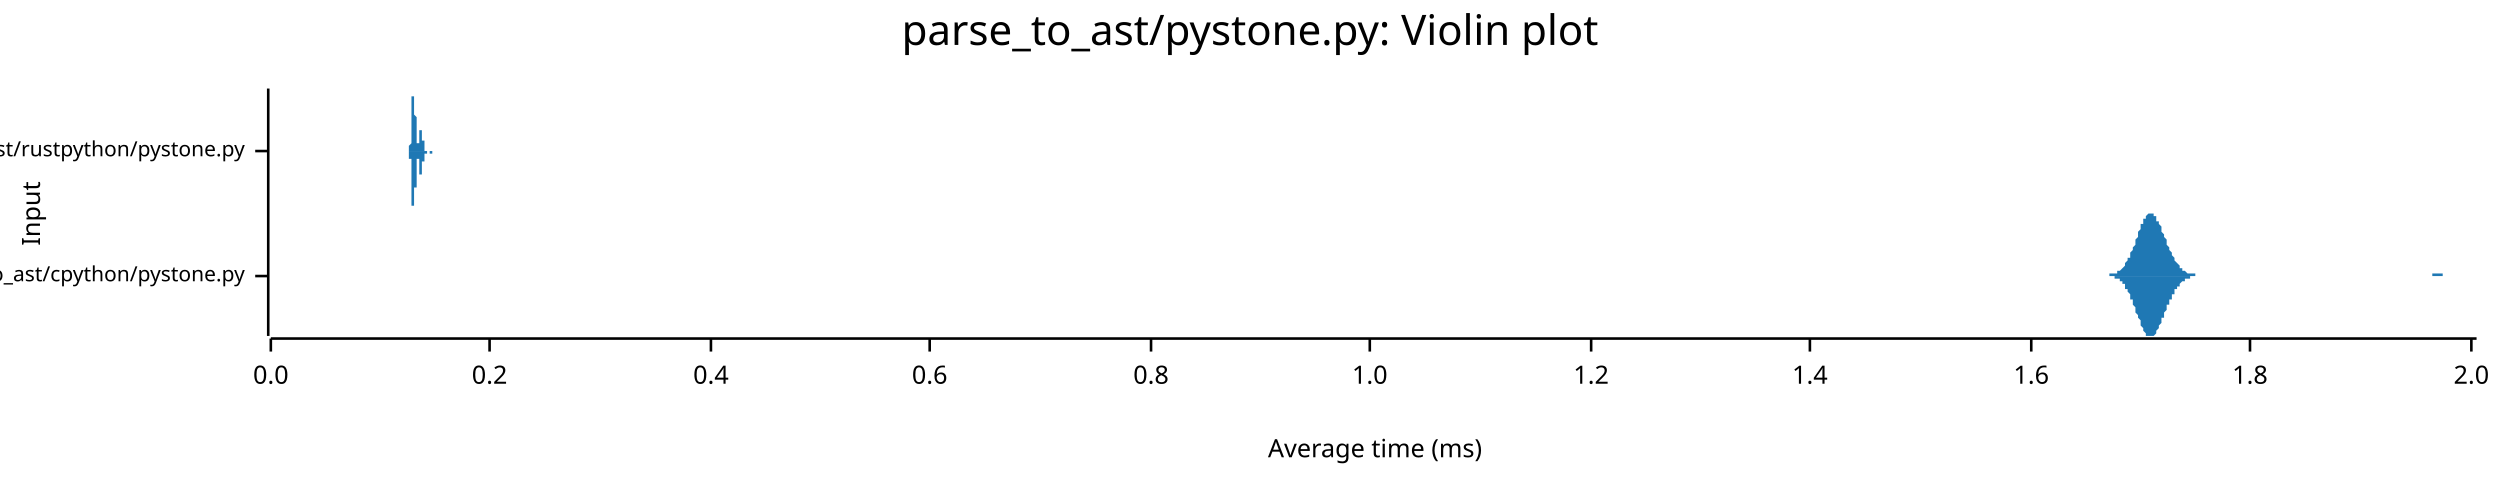
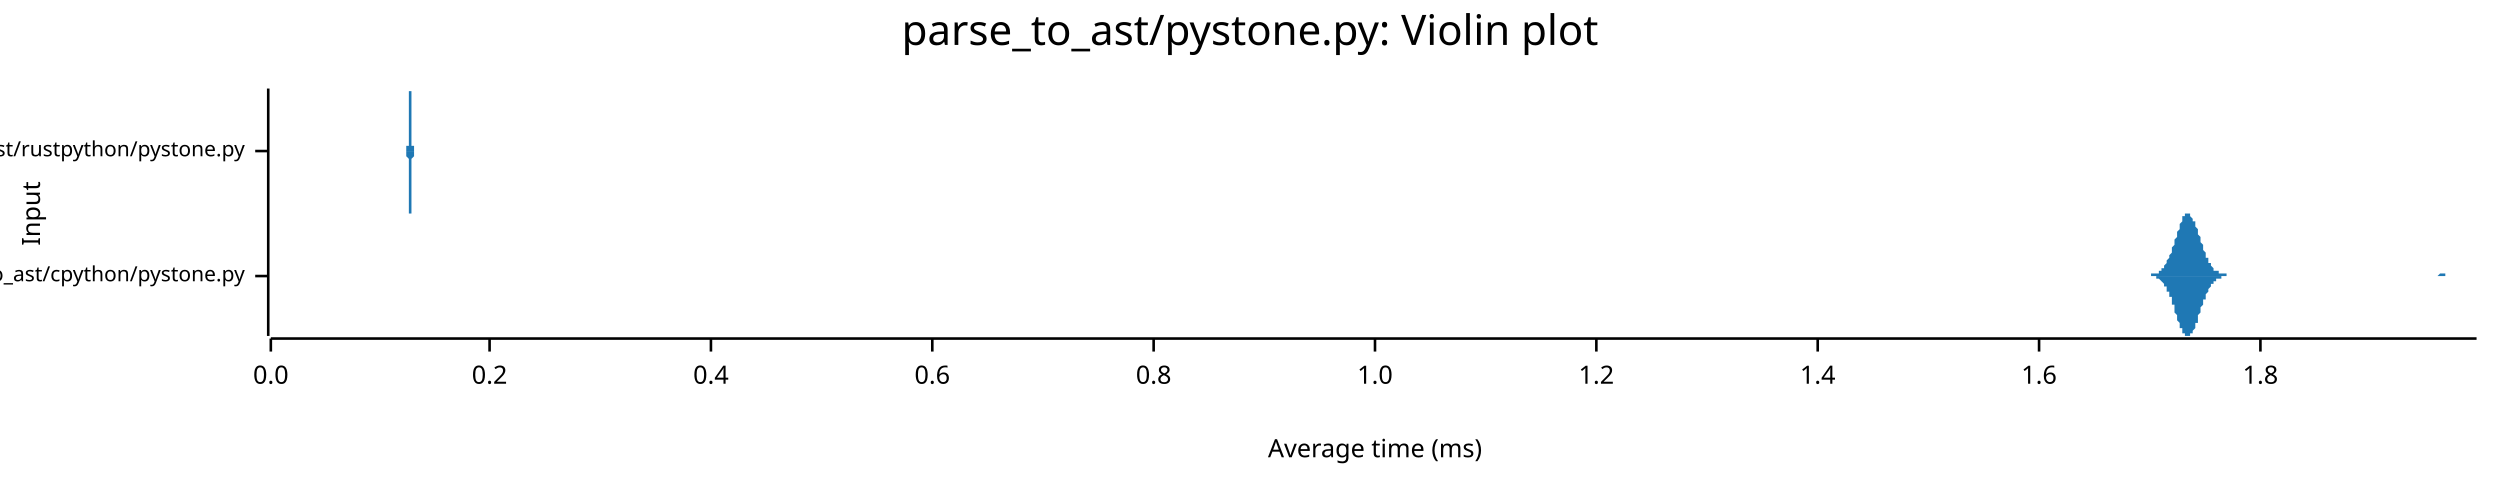
<svg xmlns="http://www.w3.org/2000/svg" width="960" height="186" viewBox="0 0 960 186">
  <text x="480" y="5" dy="0.76em" text-anchor="middle" font-family="sans-serif" font-size="16.129" opacity="1" fill="#000000">
parse_to_ast/pystone.py: Violin plot
</text>
  <text x="8" y="82" dy="0.76em" text-anchor="middle" font-family="sans-serif" font-size="9.677" opacity="1" fill="#000000" transform="rotate(270, 8, 82)">
Input
</text>
  <text x="528" y="178" dy="-0.5ex" text-anchor="middle" font-family="sans-serif" font-size="9.677" opacity="1" fill="#000000">
Average time (ms)
</text>
  <polyline fill="none" opacity="1" stroke="#000000" stroke-width="1" points="103,34 103,129 " />
  <text x="94" y="106" dy="0.5ex" text-anchor="end" font-family="sans-serif" font-size="8.065" opacity="1" fill="#000000">
parse_to_ast/cpython/pystone.py
</text>
  <polyline fill="none" opacity="1" stroke="#000000" stroke-width="1" points="98,106 103,106 " />
  <text x="94" y="58" dy="0.5ex" text-anchor="end" font-family="sans-serif" font-size="8.065" opacity="1" fill="#000000">
parse_to_ast/rustpython/pystone.py
</text>
  <polyline fill="none" opacity="1" stroke="#000000" stroke-width="1" points="98,58 103,58 " />
  <polyline fill="none" opacity="1" stroke="#000000" stroke-width="1" points="104,130 951,130 " />
  <text x="104" y="140" dy="0.76em" text-anchor="middle" font-family="sans-serif" font-size="9.677" opacity="1" fill="#000000">
0.0
</text>
  <polyline fill="none" opacity="1" stroke="#000000" stroke-width="1" points="104,130 104,135 " />
  <text x="188" y="140" dy="0.76em" text-anchor="middle" font-family="sans-serif" font-size="9.677" opacity="1" fill="#000000">
0.2
</text>
  <polyline fill="none" opacity="1" stroke="#000000" stroke-width="1" points="188,130 188,135 " />
  <text x="273" y="140" dy="0.76em" text-anchor="middle" font-family="sans-serif" font-size="9.677" opacity="1" fill="#000000">
0.4
</text>
  <polyline fill="none" opacity="1" stroke="#000000" stroke-width="1" points="273,130 273,135 " />
-   <text x="357" y="140" dy="0.76em" text-anchor="middle" font-family="sans-serif" font-size="9.677" opacity="1" fill="#000000">
+   <text x="358" y="140" dy="0.76em" text-anchor="middle" font-family="sans-serif" font-size="9.677" opacity="1" fill="#000000">
0.6
</text>
-   <polyline fill="none" opacity="1" stroke="#000000" stroke-width="1" points="357,130 357,135 " />
-   <text x="442" y="140" dy="0.76em" text-anchor="middle" font-family="sans-serif" font-size="9.677" opacity="1" fill="#000000">
+   <polyline fill="none" opacity="1" stroke="#000000" stroke-width="1" points="358,130 358,135 " />
+   <text x="443" y="140" dy="0.76em" text-anchor="middle" font-family="sans-serif" font-size="9.677" opacity="1" fill="#000000">
0.8
</text>
-   <polyline fill="none" opacity="1" stroke="#000000" stroke-width="1" points="442,130 442,135 " />
-   <text x="526" y="140" dy="0.76em" text-anchor="middle" font-family="sans-serif" font-size="9.677" opacity="1" fill="#000000">
+   <polyline fill="none" opacity="1" stroke="#000000" stroke-width="1" points="443,130 443,135 " />
+   <text x="528" y="140" dy="0.76em" text-anchor="middle" font-family="sans-serif" font-size="9.677" opacity="1" fill="#000000">
1.0
</text>
-   <polyline fill="none" opacity="1" stroke="#000000" stroke-width="1" points="526,130 526,135 " />
-   <text x="611" y="140" dy="0.76em" text-anchor="middle" font-family="sans-serif" font-size="9.677" opacity="1" fill="#000000">
+   <polyline fill="none" opacity="1" stroke="#000000" stroke-width="1" points="528,130 528,135 " />
+   <text x="613" y="140" dy="0.76em" text-anchor="middle" font-family="sans-serif" font-size="9.677" opacity="1" fill="#000000">
1.2
</text>
-   <polyline fill="none" opacity="1" stroke="#000000" stroke-width="1" points="611,130 611,135 " />
-   <text x="695" y="140" dy="0.76em" text-anchor="middle" font-family="sans-serif" font-size="9.677" opacity="1" fill="#000000">
+   <polyline fill="none" opacity="1" stroke="#000000" stroke-width="1" points="613,130 613,135 " />
+   <text x="698" y="140" dy="0.76em" text-anchor="middle" font-family="sans-serif" font-size="9.677" opacity="1" fill="#000000">
1.4
</text>
-   <polyline fill="none" opacity="1" stroke="#000000" stroke-width="1" points="695,130 695,135 " />
-   <text x="780" y="140" dy="0.76em" text-anchor="middle" font-family="sans-serif" font-size="9.677" opacity="1" fill="#000000">
+   <polyline fill="none" opacity="1" stroke="#000000" stroke-width="1" points="698,130 698,135 " />
+   <text x="783" y="140" dy="0.76em" text-anchor="middle" font-family="sans-serif" font-size="9.677" opacity="1" fill="#000000">
1.6
</text>
-   <polyline fill="none" opacity="1" stroke="#000000" stroke-width="1" points="780,130 780,135 " />
-   <text x="864" y="140" dy="0.76em" text-anchor="middle" font-family="sans-serif" font-size="9.677" opacity="1" fill="#000000">
+   <polyline fill="none" opacity="1" stroke="#000000" stroke-width="1" points="783,130 783,135 " />
+   <text x="868" y="140" dy="0.76em" text-anchor="middle" font-family="sans-serif" font-size="9.677" opacity="1" fill="#000000">
1.8
</text>
-   <polyline fill="none" opacity="1" stroke="#000000" stroke-width="1" points="864,130 864,135 " />
-   <text x="949" y="140" dy="0.76em" text-anchor="middle" font-family="sans-serif" font-size="9.677" opacity="1" fill="#000000">
- 2.0
- </text>
-   <polyline fill="none" opacity="1" stroke="#000000" stroke-width="1" points="949,130 949,135 " />
-   <polygon opacity="1" fill="#1F78B4" points="808,106 808,106 808,106 808,106 809,106 809,106 809,106 810,106 810,106 810,106 810,105 811,105 811,105 811,105 812,105 812,105 812,105 812,105 813,105 813,105 813,104 814,104 814,104 814,104 814,104 815,103 815,103 815,103 816,102 816,102 816,101 816,101 817,100 817,100 817,99 818,99 818,98 818,98 818,97 819,96 819,95 819,95 820,94 820,93 820,92 820,92 821,91 821,90 821,89 822,88 822,88 822,87 822,86 823,86 823,85 823,84 824,84 824,83 824,83 824,83 825,82 825,82 825,82 826,82 826,82 826,82 826,82 827,82 827,83 827,83 828,83 828,84 828,84 828,85 829,85 829,86 829,86 830,87 830,88 830,88 830,89 831,90 831,91 831,91 832,92 832,93 832,94 832,94 833,95 833,96 833,96 834,97 834,98 834,98 835,99 835,99 835,100 835,100 836,101 836,101 836,101 837,102 837,102 837,103 837,103 838,103 838,103 838,104 839,104 839,104 839,104 839,104 840,105 840,105 840,105 841,105 841,105 841,105 841,105 842,105 842,105 842,105 843,105 843,105 843,106 843,106 844,106 844,106 844,106 845,106 845,106 845,106 845,106 846,106 846,106 846,106 847,106 847,106 847,106 847,106 848,106 848,106 848,106 849,106 849,106 849,106 849,106 850,106 850,106 850,106 851,106 851,106 851,106 851,106 852,106 852,106 852,106 853,106 853,106 853,106 853,106 854,106 854,106 854,106 855,106 855,106 855,106 855,106 856,106 856,106 856,106 857,106 857,106 857,106 857,106 858,106 858,106 858,106 859,106 859,106 859,106 859,106 860,106 860,106 860,106 861,106 861,106 861,106 861,106 862,106 862,106 862,106 863,106 863,106 863,106 863,106 864,106 864,106 864,106 865,106 865,106 865,106 865,106 866,106 866,106 866,106 867,106 867,106 867,106 867,106 868,106 868,106 868,106 869,106 869,106 869,106 869,106 870,106 870,106 870,106 871,106 871,106 871,106 871,106 872,106 872,106 872,106 873,106 873,106 873,106 873,106 874,106 874,106 874,106 875,106 875,106 875,106 875,106 876,106 876,106 876,106 877,106 877,106 877,106 877,106 878,106 878,106 878,106 879,106 879,106 879,106 879,106 880,106 880,106 880,106 881,106 881,106 881,106 881,106 882,106 882,106 882,106 883,106 883,106 883,106 883,106 884,106 884,106 884,106 885,106 885,106 885,106 885,106 886,106 886,106 886,106 887,106 887,106 887,106 887,106 888,106 888,106 888,106 889,106 889,106 889,106 889,106 890,106 890,106 890,106 891,106 891,106 891,106 891,106 892,106 892,106 892,106 893,106 893,106 893,106 894,106 894,106 894,106 894,106 895,106 895,106 895,106 896,106 896,106 896,106 896,106 897,106 897,106 897,106 898,106 898,106 898,106 898,106 899,106 899,106 899,106 900,106 900,106 900,106 900,106 901,106 901,106 901,106 902,106 902,106 902,106 902,106 903,106 903,106 903,106 904,106 904,106 904,106 904,106 905,106 905,106 905,106 906,106 906,106 906,106 906,106 907,106 907,106 907,106 908,106 908,106 908,106 908,106 909,106 909,106 909,106 910,106 910,106 910,106 910,106 911,106 911,106 911,106 912,106 912,106 912,106 912,106 913,106 913,106 913,106 914,106 914,106 914,106 914,106 915,106 915,106 915,106 916,106 916,106 916,106 916,106 917,106 917,106 917,106 918,106 918,106 918,106 918,106 919,106 919,106 919,106 920,106 920,106 920,106 920,106 921,106 921,106 921,106 922,106 922,106 922,106 922,106 923,106 923,106 923,106 924,106 924,106 924,106 924,106 925,106 925,106 925,106 926,106 926,106 926,106 926,106 927,106 927,106 927,106 928,106 928,106 928,106 928,106 929,106 929,106 929,106 930,106 930,106 930,106 930,106 931,106 931,106 931,106 932,106 932,106 932,106 932,106 933,106 933,106 933,106 934,106 934,106 934,106 934,105 935,105 935,105 935,105 936,105 936,105 936,105 936,105 937,105 937,105 937,105 938,105 938,105 938,105 938,106 939,106 939,106 939,106 940,106 940,106 940,106 940,106 941,106 941,106 941,106 942,106 942,106 942,106 942,106 943,106 943,106 943,106 944,106 944,106 944,106 944,106 945,106 945,106 945,106 946,106 946,106 946,106 946,106 947,106 947,106 947,106 948,106 948,106 948,106 948,106 949,106 949,106 949,106 950,106 950,106 950,106 951,106 951,106 808,106 " />
-   <polygon opacity="1" fill="#1F78B4" points="808,106 808,106 808,106 808,106 809,106 809,106 809,106 810,106 810,106 810,106 810,106 811,106 811,106 811,106 812,106 812,106 812,106 812,107 813,107 813,107 813,107 814,107 814,107 814,108 814,108 815,108 815,109 815,109 816,109 816,110 816,110 816,111 817,111 817,112 817,112 818,113 818,113 818,114 818,115 819,115 819,116 819,117 820,118 820,118 820,119 820,120 821,121 821,122 821,122 822,123 822,124 822,125 822,125 823,126 823,126 823,127 824,128 824,128 824,128 824,129 825,129 825,129 825,129 826,129 826,129 826,129 826,129 827,129 827,129 827,129 828,128 828,128 828,127 828,127 829,126 829,126 829,125 830,124 830,124 830,123 830,122 831,122 831,121 831,120 832,119 832,119 832,118 832,117 833,117 833,116 833,115 834,115 834,114 834,113 835,113 835,112 835,112 835,111 836,111 836,110 836,110 837,110 837,109 837,109 837,109 838,108 838,108 838,108 839,108 839,107 839,107 839,107 840,107 840,107 840,107 841,107 841,106 841,106 841,106 842,106 842,106 842,106 843,106 843,106 843,106 843,106 844,106 844,106 844,106 845,106 845,106 845,106 845,106 846,106 846,106 846,106 847,106 847,106 847,106 847,106 848,106 848,106 848,106 849,106 849,106 849,106 849,106 850,106 850,106 850,106 851,106 851,106 851,106 851,106 852,106 852,106 852,106 853,106 853,106 853,106 853,106 854,106 854,106 854,106 855,106 855,106 855,106 855,106 856,106 856,106 856,106 857,106 857,106 857,106 857,106 858,106 858,106 858,106 859,106 859,106 859,106 859,106 860,106 860,106 860,106 861,106 861,106 861,106 861,106 862,106 862,106 862,106 863,106 863,106 863,106 863,106 864,106 864,106 864,106 865,106 865,106 865,106 865,106 866,106 866,106 866,106 867,106 867,106 867,106 867,106 868,106 868,106 868,106 869,106 869,106 869,106 869,106 870,106 870,106 870,106 871,106 871,106 871,106 871,106 872,106 872,106 872,106 873,106 873,106 873,106 873,106 874,106 874,106 874,106 875,106 875,106 875,106 875,106 876,106 876,106 876,106 877,106 877,106 877,106 877,106 878,106 878,106 878,106 879,106 879,106 879,106 879,106 880,106 880,106 880,106 881,106 881,106 881,106 881,106 882,106 882,106 882,106 883,106 883,106 883,106 883,106 884,106 884,106 884,106 885,106 885,106 885,106 885,106 886,106 886,106 886,106 887,106 887,106 887,106 887,106 888,106 888,106 888,106 889,106 889,106 889,106 889,106 890,106 890,106 890,106 891,106 891,106 891,106 891,106 892,106 892,106 892,106 893,106 893,106 893,106 894,106 894,106 894,106 894,106 895,106 895,106 895,106 896,106 896,106 896,106 896,106 897,106 897,106 897,106 898,106 898,106 898,106 898,106 899,106 899,106 899,106 900,106 900,106 900,106 900,106 901,106 901,106 901,106 902,106 902,106 902,106 902,106 903,106 903,106 903,106 904,106 904,106 904,106 904,106 905,106 905,106 905,106 906,106 906,106 906,106 906,106 907,106 907,106 907,106 908,106 908,106 908,106 908,106 909,106 909,106 909,106 910,106 910,106 910,106 910,106 911,106 911,106 911,106 912,106 912,106 912,106 912,106 913,106 913,106 913,106 914,106 914,106 914,106 914,106 915,106 915,106 915,106 916,106 916,106 916,106 916,106 917,106 917,106 917,106 918,106 918,106 918,106 918,106 919,106 919,106 919,106 920,106 920,106 920,106 920,106 921,106 921,106 921,106 922,106 922,106 922,106 922,106 923,106 923,106 923,106 924,106 924,106 924,106 924,106 925,106 925,106 925,106 926,106 926,106 926,106 926,106 927,106 927,106 927,106 928,106 928,106 928,106 928,106 929,106 929,106 929,106 930,106 930,106 930,106 930,106 931,106 931,106 931,106 932,106 932,106 932,106 932,106 933,106 933,106 933,106 934,106 934,106 934,106 934,106 935,106 935,106 935,106 936,106 936,106 936,106 936,106 937,106 937,106 937,106 938,106 938,106 938,106 938,106 939,106 939,106 939,106 940,106 940,106 940,106 940,106 941,106 941,106 941,106 942,106 942,106 942,106 942,106 943,106 943,106 943,106 944,106 944,106 944,106 944,106 945,106 945,106 945,106 946,106 946,106 946,106 946,106 947,106 947,106 947,106 948,106 948,106 948,106 948,106 949,106 949,106 949,106 950,106 950,106 950,106 951,106 951,106 808,106 " />
-   <polygon opacity="1" fill="#1F78B4" points="157,58 157,58 157,58 157,58 157,58 157,58 157,58 157,58 157,58 157,58 157,58 157,58 157,58 157,58 157,58 157,58 157,58 157,58 157,58 157,58 157,58 157,58 157,58 157,58 157,58 157,58 157,57 157,57 157,57 157,57 157,57 157,57 157,57 157,57 157,57 157,57 157,56 157,56 157,56 157,56 157,56 157,56 158,55 158,55 158,55 158,55 158,54 158,54 158,54 158,54 158,53 158,53 158,53 158,52 158,52 158,52 158,51 158,51 158,51 158,50 158,50 158,49 158,49 158,48 158,48 158,47 158,47 158,47 158,46 158,46 158,45 158,45 158,44 158,44 158,43 158,43 158,42 158,42 158,41 158,41 158,40 158,40 158,39 158,39 158,39 158,38 158,38 158,37 159,37 159,37 159,36 159,36 159,36 159,36 159,35 159,35 159,35 159,35 159,35 159,35 159,35 159,35 159,34 159,35 159,35 159,35 159,35 159,35 159,35 159,35 159,35 159,36 159,36 159,36 159,36 159,37 159,37 159,37 159,38 159,38 159,38 159,39 159,39 159,40 159,40 159,41 159,41 159,42 159,42 159,42 159,43 159,43 159,44 159,44 160,45 160,45 160,46 160,46 160,47 160,47 160,47 160,48 160,48 160,49 160,49 160,49 160,50 160,50 160,50 160,51 160,51 160,51 160,52 160,52 160,52 160,53 160,53 160,53 160,53 160,53 160,54 160,54 160,54 160,54 160,54 160,54 160,55 160,55 160,55 160,55 160,55 160,55 160,55 160,55 160,55 160,55 160,55 160,55 160,55 160,55 161,55 161,55 161,55 161,55 161,55 161,55 161,55 161,55 161,55 161,55 161,55 161,54 161,54 161,54 161,54 161,54 161,54 161,54 161,54 161,53 161,53 161,53 161,53 161,53 161,53 161,52 161,52 161,52 161,52 161,52 161,52 161,52 161,51 161,51 161,51 161,51 161,51 161,51 161,51 161,50 161,50 161,50 161,50 161,50 161,50 161,50 162,50 162,50 162,50 162,50 162,50 162,50 162,50 162,49 162,49 162,50 162,50 162,50 162,50 162,50 162,50 162,50 162,50 162,50 162,50 162,50 162,50 162,50 162,50 162,51 162,51 162,51 162,51 162,51 162,51 162,51 162,52 162,52 162,52 162,52 162,52 162,52 162,53 162,53 162,53 162,53 162,53 162,53 162,54 162,54 162,54 162,54 163,54 163,54 163,55 163,55 163,55 163,55 163,55 163,55 163,55 163,56 163,56 163,56 163,56 163,56 163,56 163,56 163,56 163,56 163,57 163,57 163,57 163,57 163,57 163,57 163,57 163,57 163,57 163,57 163,57 163,57 163,57 163,57 163,57 163,57 163,57 163,57 163,58 163,58 163,58 163,58 163,58 163,58 163,58 163,58 163,58 163,58 164,58 164,58 164,58 164,58 164,58 164,58 164,58 164,58 164,58 164,58 164,58 164,58 164,58 164,58 164,58 164,58 164,58 164,58 164,58 164,58 164,58 164,58 164,58 164,58 164,58 164,58 164,58 164,58 164,58 164,58 164,58 164,58 164,58 164,58 164,58 164,58 164,58 164,58 164,58 164,58 164,58 164,58 164,58 164,58 164,58 164,58 165,58 165,58 165,58 165,58 165,58 165,58 165,58 165,58 165,58 165,58 165,58 165,58 165,58 165,58 165,58 165,58 165,58 165,58 165,58 165,58 165,58 165,58 165,58 165,58 165,58 165,58 165,58 165,58 165,58 165,58 165,58 165,58 165,58 165,58 165,58 165,58 165,58 165,58 165,58 165,58 165,58 165,58 165,58 165,58 165,58 165,58 166,58 166,58 166,58 166,58 166,58 166,58 166,58 166,58 166,58 166,58 166,58 166,58 166,58 166,58 166,58 166,58 166,58 166,58 166,58 166,58 166,58 166,58 166,58 166,58 166,58 166,58 166,58 166,58 166,58 166,58 166,58 166,58 166,58 166,58 166,58 166,58 166,58 166,58 166,58 166,58 166,58 166,58 166,58 166,58 166,58 166,58 167,58 167,58 167,58 167,58 167,58 167,58 167,58 167,58 167,58 167,58 167,58 167,58 167,58 167,58 167,58 167,58 167,58 167,58 167,58 167,58 167,58 167,58 167,58 167,58 167,58 167,58 167,58 167,58 167,58 167,58 167,58 167,58 167,58 167,58 167,58 167,58 167,58 167,58 167,58 167,58 167,58 167,58 167,58 167,58 167,58 157,58 " />
-   <polygon opacity="1" fill="#1F78B4" points="157,58 157,58 157,58 157,58 157,58 157,58 157,58 157,58 157,58 157,58 157,58 157,58 157,58 157,58 157,59 157,59 157,59 157,59 157,59 157,59 157,59 157,59 157,59 157,59 157,59 157,59 157,59 157,59 157,59 157,59 157,59 157,59 157,60 157,60 157,60 157,60 157,60 157,60 157,60 157,61 157,61 157,61 158,61 158,61 158,62 158,62 158,62 158,62 158,63 158,63 158,63 158,63 158,64 158,64 158,64 158,65 158,65 158,66 158,66 158,66 158,67 158,67 158,68 158,68 158,69 158,69 158,69 158,70 158,70 158,71 158,71 158,72 158,72 158,73 158,73 158,74 158,74 158,75 158,75 158,76 158,76 158,77 158,77 158,78 158,78 158,78 158,79 158,79 159,79 159,80 159,80 159,80 159,81 159,81 159,81 159,81 159,82 159,82 159,82 159,82 159,82 159,82 159,82 159,82 159,82 159,82 159,82 159,82 159,82 159,81 159,81 159,81 159,81 159,80 159,80 159,80 159,79 159,79 159,79 159,78 159,78 159,78 159,77 159,77 159,76 159,76 159,75 159,75 159,75 159,74 159,74 159,73 159,73 159,72 160,72 160,71 160,71 160,70 160,70 160,70 160,69 160,69 160,68 160,68 160,67 160,67 160,67 160,66 160,66 160,66 160,65 160,65 160,65 160,64 160,64 160,64 160,64 160,63 160,63 160,63 160,63 160,63 160,63 160,62 160,62 160,62 160,62 160,62 160,62 160,62 160,62 160,61 160,61 160,61 160,61 160,61 160,61 160,61 160,61 160,61 161,61 161,61 161,61 161,61 161,61 161,62 161,62 161,62 161,62 161,62 161,62 161,62 161,62 161,62 161,62 161,63 161,63 161,63 161,63 161,63 161,63 161,63 161,64 161,64 161,64 161,64 161,64 161,64 161,64 161,65 161,65 161,65 161,65 161,65 161,65 161,66 161,66 161,66 161,66 161,66 161,66 161,66 161,66 161,66 161,67 161,67 162,67 162,67 162,67 162,67 162,67 162,67 162,67 162,67 162,67 162,67 162,67 162,67 162,67 162,67 162,67 162,67 162,67 162,67 162,67 162,66 162,66 162,66 162,66 162,66 162,66 162,66 162,66 162,65 162,65 162,65 162,65 162,65 162,65 162,64 162,64 162,64 162,64 162,64 162,64 162,63 162,63 162,63 162,63 162,63 162,63 162,62 163,62 163,62 163,62 163,62 163,62 163,61 163,61 163,61 163,61 163,61 163,61 163,61 163,61 163,60 163,60 163,60 163,60 163,60 163,60 163,60 163,60 163,60 163,60 163,60 163,60 163,59 163,59 163,59 163,59 163,59 163,59 163,59 163,59 163,59 163,59 163,59 163,59 163,59 163,59 163,59 163,59 163,59 163,59 163,59 163,59 163,59 164,59 164,59 164,59 164,59 164,59 164,59 164,59 164,59 164,59 164,59 164,59 164,59 164,59 164,59 164,59 164,59 164,59 164,59 164,59 164,59 164,59 164,59 164,58 164,58 164,58 164,58 164,58 164,58 164,58 164,58 164,58 164,58 164,58 164,58 164,58 164,58 164,58 164,58 164,58 164,58 164,58 164,58 164,58 164,58 164,58 164,58 165,58 165,58 165,58 165,58 165,58 165,58 165,58 165,58 165,58 165,58 165,58 165,58 165,58 165,58 165,58 165,58 165,58 165,58 165,58 165,58 165,58 165,58 165,58 165,58 165,58 165,58 165,59 165,59 165,59 165,59 165,59 165,59 165,59 165,59 165,59 165,59 165,59 165,59 165,59 165,59 165,59 165,59 165,59 165,59 165,59 165,59 166,59 166,59 166,59 166,59 166,59 166,59 166,59 166,59 166,59 166,59 166,59 166,59 166,59 166,59 166,59 166,59 166,59 166,59 166,59 166,59 166,59 166,59 166,59 166,59 166,59 166,59 166,59 166,59 166,58 166,58 166,58 166,58 166,58 166,58 166,58 166,58 166,58 166,58 166,58 166,58 166,58 166,58 166,58 166,58 166,58 166,58 167,58 167,58 167,58 167,58 167,58 167,58 167,58 167,58 167,58 167,58 167,58 167,58 167,58 167,58 167,58 167,58 167,58 167,58 167,58 167,58 167,58 167,58 167,58 167,58 167,58 167,58 167,58 167,58 167,58 167,58 167,58 167,58 167,58 167,58 167,58 167,58 167,58 167,58 167,58 167,58 167,58 167,58 167,58 167,58 167,58 157,58 " />
+   <polyline fill="none" opacity="1" stroke="#000000" stroke-width="1" points="868,130 868,135 " />
+   <polygon opacity="1" fill="#1F78B4" points="822,106 822,106 823,106 823,106 823,106 823,106 824,106 824,106 824,106 825,106 825,106 825,106 825,106 826,106 826,106 826,106 826,105 827,105 827,105 827,105 827,105 828,105 828,105 828,105 828,105 829,105 829,105 829,104 829,104 830,104 830,104 830,103 830,103 831,103 831,102 831,102 831,102 832,101 832,101 832,100 832,100 833,99 833,98 833,98 834,97 834,96 834,96 834,95 835,94 835,93 835,93 835,92 836,91 836,90 836,89 836,89 837,88 837,87 837,86 837,86 838,85 838,84 838,84 838,83 839,83 839,83 839,82 839,82 840,82 840,82 840,82 840,82 841,82 841,82 841,83 841,83 842,84 842,84 842,85 843,85 843,86 843,86 843,87 844,88 844,89 844,89 844,90 845,91 845,92 845,93 845,93 846,94 846,95 846,96 846,96 847,97 847,98 847,98 847,99 848,99 848,100 848,100 848,101 849,101 849,102 849,102 849,102 850,103 850,103 850,103 850,104 851,104 851,104 851,104 852,104 852,105 852,105 852,105 853,105 853,105 853,105 853,105 854,105 854,105 854,105 854,105 855,105 855,105 855,106 855,106 856,106 856,106 856,106 856,106 857,106 857,106 857,106 857,106 858,106 858,106 858,106 858,106 859,106 859,106 859,106 859,106 860,106 860,106 860,106 861,106 861,106 861,106 861,106 862,106 862,106 862,106 862,106 863,106 863,106 863,106 863,106 864,106 864,106 864,106 864,106 865,106 865,106 865,106 865,106 866,106 866,106 866,106 866,106 867,106 867,106 867,106 867,106 868,106 868,106 868,106 868,106 869,106 869,106 869,106 870,106 870,106 870,106 870,106 871,106 871,106 871,106 871,106 872,106 872,106 872,106 872,106 873,106 873,106 873,106 873,106 874,106 874,106 874,106 874,106 875,106 875,106 875,106 875,106 876,106 876,106 876,106 876,106 877,106 877,106 877,106 877,106 878,106 878,106 878,106 879,106 879,106 879,106 879,106 880,106 880,106 880,106 880,106 881,106 881,106 881,106 881,106 882,106 882,106 882,106 882,106 883,106 883,106 883,106 883,106 884,106 884,106 884,106 884,106 885,106 885,106 885,106 885,106 886,106 886,106 886,106 886,106 887,106 887,106 887,106 888,106 888,106 888,106 888,106 889,106 889,106 889,106 889,106 890,106 890,106 890,106 890,106 891,106 891,106 891,106 891,106 892,106 892,106 892,106 892,106 893,106 893,106 893,106 893,106 894,106 894,106 894,106 894,106 895,106 895,106 895,106 895,106 896,106 896,106 896,106 897,106 897,106 897,106 897,106 898,106 898,106 898,106 898,106 899,106 899,106 899,106 899,106 900,106 900,106 900,106 900,106 901,106 901,106 901,106 901,106 902,106 902,106 902,106 902,106 903,106 903,106 903,106 903,106 904,106 904,106 904,106 904,106 905,106 905,106 905,106 906,106 906,106 906,106 906,106 907,106 907,106 907,106 907,106 908,106 908,106 908,106 908,106 909,106 909,106 909,106 909,106 910,106 910,106 910,106 910,106 911,106 911,106 911,106 911,106 912,106 912,106 912,106 912,106 913,106 913,106 913,106 913,106 914,106 914,106 914,106 915,106 915,106 915,106 915,106 916,106 916,106 916,106 916,106 917,106 917,106 917,106 917,106 918,106 918,106 918,106 918,106 919,106 919,106 919,106 919,106 920,106 920,106 920,106 920,106 921,106 921,106 921,106 921,106 922,106 922,106 922,106 922,106 923,106 923,106 923,106 924,106 924,106 924,106 924,106 925,106 925,106 925,106 925,106 926,106 926,106 926,106 926,106 927,106 927,106 927,106 927,106 928,106 928,106 928,106 928,106 929,106 929,106 929,106 929,106 930,106 930,106 930,106 930,106 931,106 931,106 931,106 931,106 932,106 932,106 932,106 933,106 933,106 933,106 933,106 934,106 934,106 934,106 934,106 935,106 935,106 935,106 935,106 936,106 936,106 936,106 936,106 937,105 937,105 937,105 937,105 938,105 938,105 938,105 938,105 939,105 939,105 939,105 939,106 940,106 940,106 940,106 940,106 941,106 941,106 941,106 942,106 942,106 942,106 942,106 943,106 943,106 943,106 943,106 944,106 944,106 944,106 944,106 945,106 945,106 945,106 945,106 946,106 946,106 946,106 946,106 947,106 947,106 947,106 947,106 948,106 948,106 948,106 948,106 949,106 949,106 949,106 949,106 950,106 950,106 950,106 951,106 951,106 822,106 " />
+   <polygon opacity="1" fill="#1F78B4" points="822,106 822,106 823,106 823,106 823,106 823,106 824,106 824,106 824,106 825,106 825,106 825,106 825,106 826,106 826,106 826,106 826,106 827,106 827,106 827,106 827,106 828,106 828,106 828,107 828,107 829,107 829,107 829,107 829,107 830,108 830,108 830,108 830,108 831,109 831,109 831,109 831,110 832,110 832,111 832,111 832,112 833,112 833,113 833,114 834,114 834,115 834,116 834,117 835,117 835,118 835,119 835,120 836,121 836,121 836,122 836,123 837,124 837,124 837,125 837,126 838,126 838,127 838,128 838,128 839,128 839,129 839,129 839,129 840,129 840,129 840,129 840,129 841,129 841,129 841,129 841,128 842,128 842,127 842,127 843,126 843,126 843,125 843,124 844,124 844,123 844,122 844,121 845,120 845,120 845,119 845,118 846,117 846,117 846,116 846,115 847,115 847,114 847,113 847,113 848,112 848,112 848,111 848,111 849,110 849,110 849,109 849,109 850,109 850,108 850,108 850,108 851,108 851,107 851,107 852,107 852,107 852,107 852,107 853,107 853,106 853,106 853,106 854,106 854,106 854,106 854,106 855,106 855,106 855,106 855,106 856,106 856,106 856,106 856,106 857,106 857,106 857,106 857,106 858,106 858,106 858,106 858,106 859,106 859,106 859,106 859,106 860,106 860,106 860,106 861,106 861,106 861,106 861,106 862,106 862,106 862,106 862,106 863,106 863,106 863,106 863,106 864,106 864,106 864,106 864,106 865,106 865,106 865,106 865,106 866,106 866,106 866,106 866,106 867,106 867,106 867,106 867,106 868,106 868,106 868,106 868,106 869,106 869,106 869,106 870,106 870,106 870,106 870,106 871,106 871,106 871,106 871,106 872,106 872,106 872,106 872,106 873,106 873,106 873,106 873,106 874,106 874,106 874,106 874,106 875,106 875,106 875,106 875,106 876,106 876,106 876,106 876,106 877,106 877,106 877,106 877,106 878,106 878,106 878,106 879,106 879,106 879,106 879,106 880,106 880,106 880,106 880,106 881,106 881,106 881,106 881,106 882,106 882,106 882,106 882,106 883,106 883,106 883,106 883,106 884,106 884,106 884,106 884,106 885,106 885,106 885,106 885,106 886,106 886,106 886,106 886,106 887,106 887,106 887,106 888,106 888,106 888,106 888,106 889,106 889,106 889,106 889,106 890,106 890,106 890,106 890,106 891,106 891,106 891,106 891,106 892,106 892,106 892,106 892,106 893,106 893,106 893,106 893,106 894,106 894,106 894,106 894,106 895,106 895,106 895,106 895,106 896,106 896,106 896,106 897,106 897,106 897,106 897,106 898,106 898,106 898,106 898,106 899,106 899,106 899,106 899,106 900,106 900,106 900,106 900,106 901,106 901,106 901,106 901,106 902,106 902,106 902,106 902,106 903,106 903,106 903,106 903,106 904,106 904,106 904,106 904,106 905,106 905,106 905,106 906,106 906,106 906,106 906,106 907,106 907,106 907,106 907,106 908,106 908,106 908,106 908,106 909,106 909,106 909,106 909,106 910,106 910,106 910,106 910,106 911,106 911,106 911,106 911,106 912,106 912,106 912,106 912,106 913,106 913,106 913,106 913,106 914,106 914,106 914,106 915,106 915,106 915,106 915,106 916,106 916,106 916,106 916,106 917,106 917,106 917,106 917,106 918,106 918,106 918,106 918,106 919,106 919,106 919,106 919,106 920,106 920,106 920,106 920,106 921,106 921,106 921,106 921,106 922,106 922,106 922,106 922,106 923,106 923,106 923,106 924,106 924,106 924,106 924,106 925,106 925,106 925,106 925,106 926,106 926,106 926,106 926,106 927,106 927,106 927,106 927,106 928,106 928,106 928,106 928,106 929,106 929,106 929,106 929,106 930,106 930,106 930,106 930,106 931,106 931,106 931,106 931,106 932,106 932,106 932,106 933,106 933,106 933,106 933,106 934,106 934,106 934,106 934,106 935,106 935,106 935,106 935,106 936,106 936,106 936,106 936,106 937,106 937,106 937,106 937,106 938,106 938,106 938,106 938,106 939,106 939,106 939,106 939,106 940,106 940,106 940,106 940,106 941,106 941,106 941,106 942,106 942,106 942,106 942,106 943,106 943,106 943,106 943,106 944,106 944,106 944,106 944,106 945,106 945,106 945,106 945,106 946,106 946,106 946,106 946,106 947,106 947,106 947,106 947,106 948,106 948,106 948,106 948,106 949,106 949,106 949,106 949,106 950,106 950,106 950,106 951,106 951,106 822,106 " />
+   <polygon opacity="1" fill="#1F78B4" points="156,58 156,58 156,58 156,58 156,58 156,58 156,58 156,58 156,58 156,58 156,58 156,58 156,58 156,58 156,58 156,58 156,57 156,57 156,57 156,57 156,57 156,57 156,56 156,56 157,56 157,56 157,55 157,55 157,55 157,54 157,54 157,53 157,53 157,52 157,52 157,51 157,50 157,50 157,49 157,48 157,47 157,47 157,46 157,45 157,44 157,43 157,43 157,42 157,41 157,40 157,39 157,39 157,38 157,37 157,37 157,36 157,36 157,35 157,35 157,35 157,35 157,35 157,34 157,35 158,35 158,35 158,35 158,35 158,36 158,36 158,37 158,37 158,38 158,39 158,39 158,40 158,41 158,41 158,42 158,43 158,44 158,45 158,45 158,46 158,47 158,48 158,48 158,49 158,50 158,50 158,51 158,51 158,52 158,52 158,53 158,53 158,54 158,54 158,55 158,55 158,55 158,55 158,56 158,56 159,56 159,56 159,57 159,57 159,57 159,57 159,57 159,57 159,57 159,57 159,57 159,57 159,57 159,58 159,58 159,58 159,58 159,58 159,58 159,58 159,58 159,58 159,58 159,58 159,58 159,58 159,58 159,58 159,58 159,58 159,58 159,58 159,58 159,58 159,58 159,58 159,58 159,58 159,58 159,58 160,58 160,58 160,58 160,58 160,58 160,58 160,58 160,58 160,58 160,58 160,58 160,58 160,58 160,58 160,58 160,58 160,58 160,58 160,58 160,58 160,58 160,58 160,58 160,58 160,58 160,58 160,58 160,58 160,58 160,58 160,58 160,58 160,58 160,58 160,58 160,58 160,58 160,58 160,58 161,58 161,58 161,58 161,58 161,58 161,58 161,58 161,58 161,58 161,58 161,58 161,58 161,58 161,58 161,58 161,58 161,58 161,58 161,58 161,58 161,58 161,58 161,58 161,58 161,58 161,58 161,58 161,58 161,58 161,58 161,58 161,58 161,58 161,58 161,58 161,58 161,58 161,58 161,58 161,58 162,58 162,58 162,58 162,58 162,58 162,58 162,58 162,58 162,58 162,58 162,58 162,58 162,58 162,58 162,58 162,58 162,58 162,58 162,58 162,58 162,58 162,58 162,58 162,58 162,58 162,58 162,58 162,58 162,58 162,58 162,58 162,58 162,58 162,58 162,58 162,58 162,58 162,58 162,58 162,58 163,58 163,58 163,58 163,58 163,58 163,58 163,58 163,58 163,58 163,58 163,58 163,58 163,58 163,58 163,58 163,58 163,58 163,58 163,58 163,58 163,58 163,58 163,58 163,58 163,58 163,58 163,58 163,58 163,58 163,58 163,58 163,58 163,58 163,58 163,58 163,58 163,58 163,58 163,58 163,58 164,58 164,58 164,58 164,58 164,58 164,58 164,58 164,58 164,58 164,58 164,58 164,58 164,58 164,58 164,58 164,58 164,58 164,58 164,58 164,58 164,58 164,58 164,58 164,58 164,58 164,58 164,58 164,58 164,58 164,58 164,58 164,58 164,58 164,58 164,58 164,58 164,58 164,58 164,58 165,58 165,58 165,58 165,58 165,58 165,58 165,58 165,58 165,58 165,58 165,58 165,58 165,58 165,58 165,58 165,58 165,58 165,58 165,58 165,58 165,58 165,58 165,58 165,58 165,58 165,58 165,58 165,58 165,58 165,58 165,58 165,58 165,58 165,58 165,58 165,58 165,58 165,58 165,58 165,58 166,58 166,58 166,58 166,58 166,58 166,58 166,58 166,58 166,58 166,58 166,58 166,58 166,58 166,58 166,58 166,58 166,58 166,58 166,58 166,58 166,58 166,58 166,58 166,58 166,58 166,58 166,58 166,58 166,58 166,58 166,58 166,58 166,58 166,58 166,58 166,58 166,58 166,58 166,58 166,58 167,58 167,58 167,58 167,58 167,58 167,58 167,58 167,58 167,58 167,58 167,58 167,58 167,58 167,58 167,58 167,58 167,58 167,58 167,58 167,58 167,58 167,58 167,58 167,58 167,58 167,58 167,58 167,58 167,58 167,58 167,58 167,58 167,58 167,58 167,58 167,58 167,58 167,58 167,58 168,58 168,58 168,58 168,58 168,58 168,58 168,58 168,58 168,58 168,58 168,58 168,58 168,58 168,58 168,58 168,58 168,58 168,58 168,58 168,58 168,58 168,58 168,58 168,58 168,58 168,58 168,58 168,58 168,58 168,58 168,58 168,58 168,58 168,58 168,58 168,58 168,58 168,58 168,58 168,58 156,58 " />
+   <polygon opacity="1" fill="#1F78B4" points="156,58 156,58 156,58 156,58 156,58 156,58 156,58 156,58 156,58 156,58 156,59 156,59 156,59 156,59 156,59 156,59 156,59 156,59 156,59 156,59 156,60 156,60 156,60 156,60 157,61 157,61 157,61 157,61 157,62 157,62 157,63 157,63 157,64 157,64 157,65 157,66 157,66 157,67 157,68 157,68 157,69 157,70 157,71 157,72 157,72 157,73 157,74 157,75 157,76 157,76 157,77 157,78 157,78 157,79 157,80 157,80 157,81 157,81 157,81 157,82 157,82 157,82 157,82 157,82 158,82 158,82 158,81 158,81 158,81 158,80 158,80 158,79 158,79 158,78 158,77 158,77 158,76 158,75 158,74 158,74 158,73 158,72 158,71 158,70 158,70 158,69 158,68 158,68 158,67 158,66 158,66 158,65 158,65 158,64 158,64 158,63 158,63 158,62 158,62 158,62 158,61 158,61 158,61 158,61 159,60 159,60 159,60 159,60 159,60 159,60 159,59 159,59 159,59 159,59 159,59 159,59 159,59 159,59 159,59 159,59 159,59 159,59 159,59 159,59 159,59 159,59 159,59 159,59 159,59 159,59 159,59 159,59 159,59 159,59 159,59 159,59 159,59 159,59 159,59 159,58 159,58 159,58 159,58 159,58 160,58 160,58 160,58 160,58 160,58 160,58 160,58 160,58 160,58 160,58 160,58 160,58 160,58 160,58 160,58 160,58 160,58 160,58 160,58 160,58 160,58 160,58 160,58 160,58 160,58 160,58 160,58 160,58 160,58 160,58 160,58 160,58 160,58 160,58 160,58 160,58 160,58 160,58 160,58 161,58 161,58 161,58 161,58 161,58 161,58 161,58 161,58 161,58 161,58 161,58 161,58 161,58 161,58 161,58 161,58 161,58 161,58 161,58 161,58 161,58 161,58 161,58 161,58 161,58 161,58 161,58 161,58 161,58 161,58 161,58 161,58 161,58 161,58 161,58 161,58 161,58 161,58 161,58 161,58 162,58 162,58 162,58 162,58 162,58 162,58 162,58 162,58 162,58 162,58 162,58 162,58 162,58 162,58 162,58 162,58 162,58 162,58 162,58 162,58 162,58 162,58 162,58 162,58 162,58 162,58 162,58 162,58 162,58 162,58 162,58 162,58 162,58 162,58 162,58 162,58 162,58 162,58 162,58 162,58 163,58 163,58 163,58 163,58 163,58 163,58 163,58 163,58 163,58 163,58 163,58 163,58 163,58 163,58 163,58 163,58 163,58 163,58 163,58 163,58 163,58 163,58 163,58 163,58 163,58 163,58 163,58 163,58 163,58 163,58 163,58 163,58 163,58 163,58 163,58 163,58 163,58 163,58 163,58 163,58 164,58 164,58 164,58 164,58 164,58 164,58 164,58 164,58 164,58 164,58 164,58 164,58 164,58 164,58 164,58 164,58 164,58 164,58 164,58 164,58 164,58 164,58 164,58 164,58 164,58 164,58 164,58 164,58 164,58 164,58 164,58 164,58 164,58 164,58 164,58 164,58 164,58 164,58 164,58 165,58 165,58 165,58 165,58 165,58 165,58 165,58 165,58 165,58 165,58 165,58 165,58 165,58 165,58 165,58 165,58 165,58 165,58 165,58 165,58 165,58 165,58 165,58 165,58 165,58 165,58 165,58 165,58 165,58 165,58 165,58 165,58 165,58 165,58 165,58 165,58 165,58 165,58 165,58 165,58 166,58 166,58 166,58 166,58 166,58 166,58 166,58 166,58 166,58 166,58 166,58 166,58 166,58 166,58 166,58 166,58 166,58 166,58 166,58 166,58 166,58 166,58 166,58 166,58 166,58 166,58 166,58 166,58 166,58 166,58 166,58 166,58 166,58 166,58 166,58 166,58 166,58 166,58 166,58 166,58 167,58 167,58 167,58 167,58 167,58 167,58 167,58 167,58 167,58 167,58 167,58 167,58 167,58 167,58 167,58 167,58 167,58 167,58 167,58 167,58 167,58 167,58 167,58 167,59 167,59 167,59 167,59 167,59 167,59 167,59 167,59 167,59 167,58 167,58 167,58 167,58 167,58 167,58 167,58 168,58 168,58 168,58 168,58 168,58 168,58 168,58 168,58 168,58 168,58 168,58 168,58 168,58 168,58 168,58 168,58 168,58 168,58 168,58 168,58 168,58 168,58 168,58 168,58 168,58 168,58 168,58 168,58 168,58 168,58 168,58 168,58 168,58 168,58 168,58 168,58 168,58 168,58 168,58 168,58 156,58 " />
</svg>
